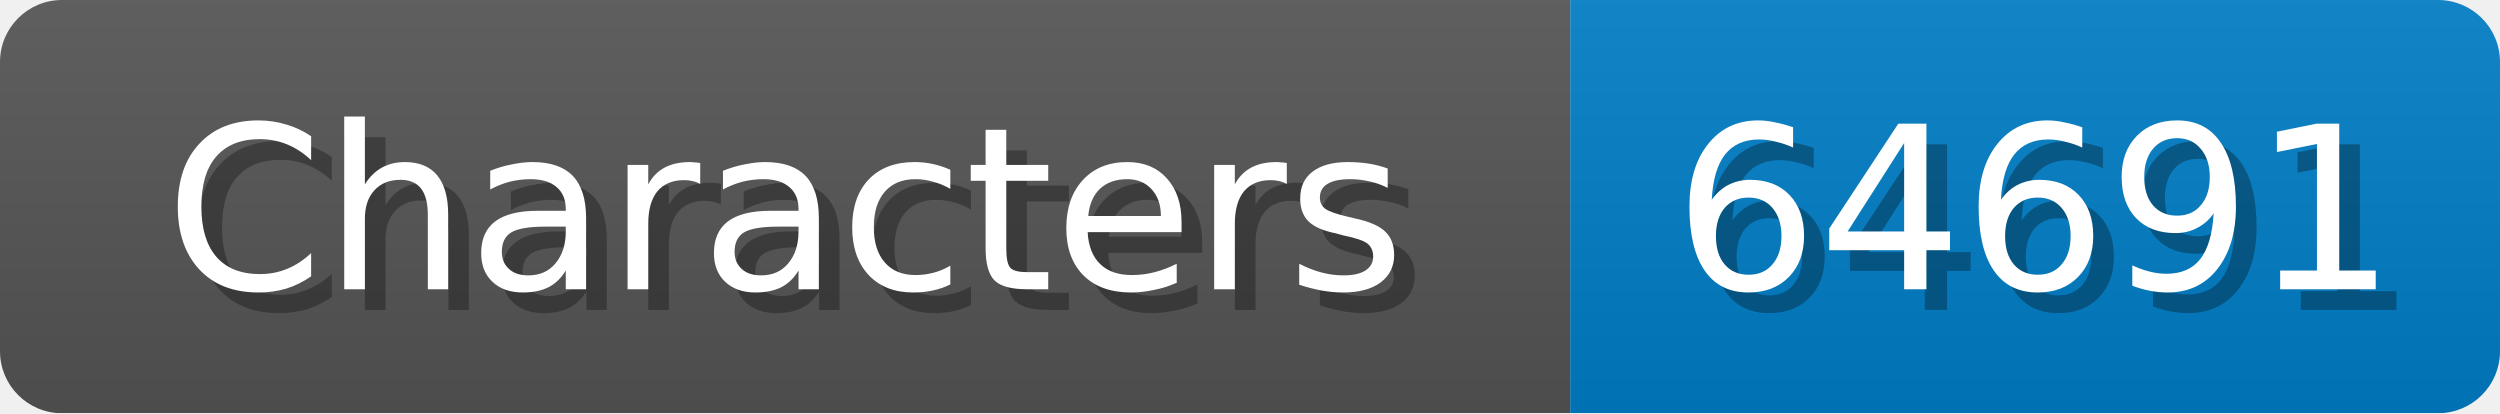
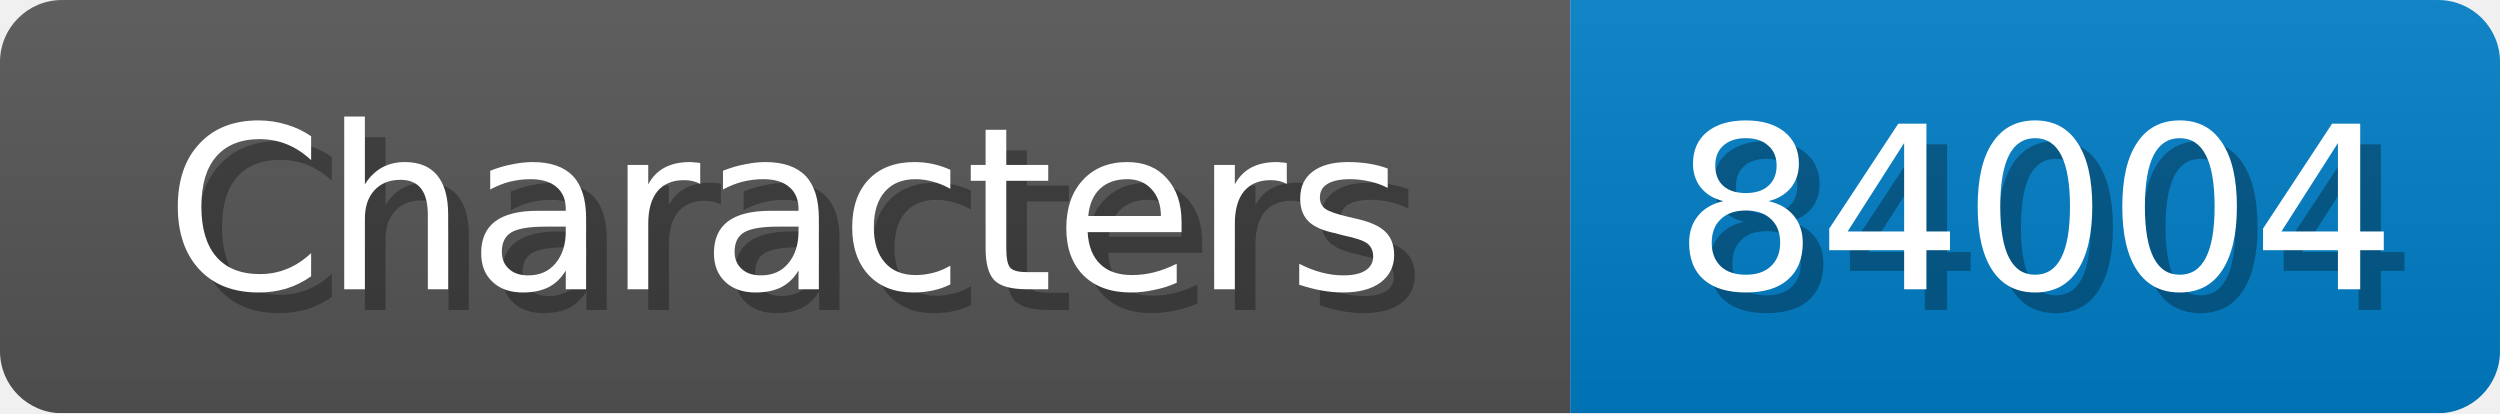
<svg xmlns="http://www.w3.org/2000/svg" width="121" height="20">
  <linearGradient id="b" x2="0" y2="100%">
    <stop offset="0" stop-color="#bbb" stop-opacity=".1" />
    <stop offset="1" stop-opacity=".1" />
  </linearGradient>
  <mask id="anybadge_1">
    <rect width="121" height="20" rx="3" fill="#fff" />
  </mask>
  <g mask="url(#anybadge_1)">
    <path fill="#555" d="M0 0h76v20H0z" />
    <path fill="#007ec6" d="M76 0h45v20H76z" />
    <path fill="url(#b)" d="M0 0h121v20H0z" />
  </g>
  <g fill="#fff" text-anchor="middle" font-family="DejaVu Sans,Verdana,Geneva,sans-serif" font-size="11">
    <text x="39.0" y="15" fill="#010101" fill-opacity=".3">Characters</text>
    <text x="38.0" y="14">Characters</text>
  </g>
  <g fill="#fff" text-anchor="middle" font-family="DejaVu Sans,Verdana,Geneva,sans-serif" font-size="11">
-     <text x="99.5" y="15" fill="#010101" fill-opacity=".3">64691</text>
-     <text x="98.5" y="14">64691</text>
+     <text x="99.5" y="15" fill="#010101" fill-opacity=".3">84004</text>
+     <text x="98.5" y="14">84004</text>
  </g>
</svg>
